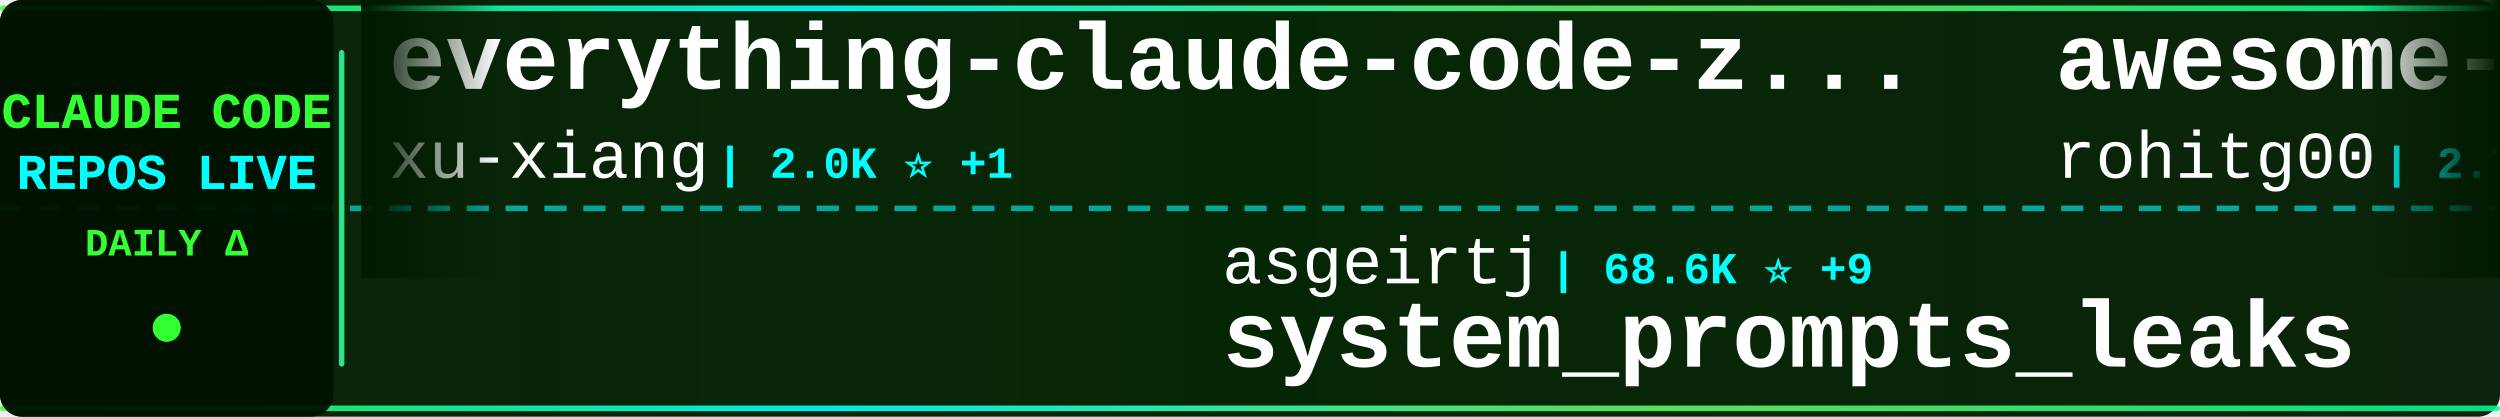
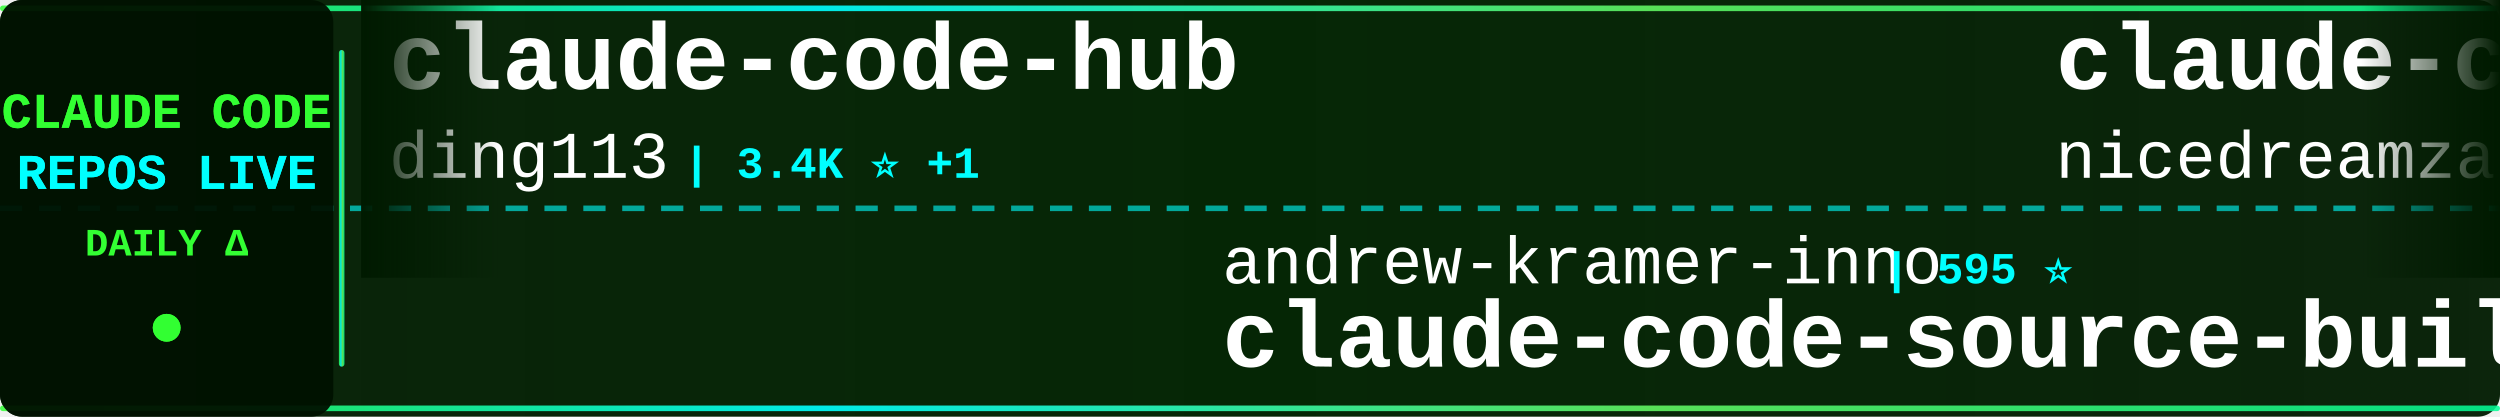
<svg xmlns="http://www.w3.org/2000/svg" width="900" height="150">
  <defs>
    <linearGradient id="tickerBg" x1="0%" y1="0%" x2="100%" y2="0%">
      <stop offset="0%" style="stop-color:#001a00;stop-opacity:0.95" />
      <stop offset="50%" style="stop-color:#002200;stop-opacity:0.98" />
      <stop offset="100%" style="stop-color:#001a00;stop-opacity:0.95" />
    </linearGradient>
    <linearGradient id="borderGrad" x1="0%" y1="0%" x2="100%" y2="0%">
      <stop offset="0%" style="stop-color:#33ff33;stop-opacity:0.85">
        <animate attributeName="stop-opacity" values="0.85;1;0.85" dur="2s" repeatCount="indefinite" />
      </stop>
      <stop offset="33%" style="stop-color:#00ffff;stop-opacity:0.9">
        <animate attributeName="stop-opacity" values="0.9;1;0.9" dur="2.2s" repeatCount="indefinite" />
      </stop>
      <stop offset="66%" style="stop-color:#66ff66;stop-opacity:0.85">
        <animate attributeName="stop-opacity" values="0.85;1;0.85" dur="1.8s" repeatCount="indefinite" />
      </stop>
      <stop offset="100%" style="stop-color:#00ff99;stop-opacity:0.85">
        <animate attributeName="stop-opacity" values="0.85;1;0.85" dur="2s" repeatCount="indefinite" />
      </stop>
    </linearGradient>
    <filter id="textGlow">
      <feGaussianBlur stdDeviation="0.1" result="coloredBlur" />
      <feMerge>
        <feMergeNode in="coloredBlur" />
        <feMergeNode in="SourceGraphic" />
      </feMerge>
    </filter>
    <filter id="metricGlow">
      <feGaussianBlur stdDeviation="0.2" result="coloredBlur" />
      <feMerge>
        <feMergeNode in="coloredBlur" />
        <feMergeNode in="SourceGraphic" />
      </feMerge>
    </filter>
    <linearGradient id="leftFade" x1="0%" y1="0%" x2="100%" y2="0%">
      <stop offset="0%" style="stop-color:#001a00;stop-opacity:1" />
      <stop offset="100%" style="stop-color:#001a00;stop-opacity:0" />
    </linearGradient>
    <linearGradient id="rightFade" x1="0%" y1="0%" x2="100%" y2="0%">
      <stop offset="0%" style="stop-color:#001a00;stop-opacity:0" />
      <stop offset="100%" style="stop-color:#001a00;stop-opacity:1" />
    </linearGradient>
  </defs>
  <rect width="900" height="150" fill="url(#tickerBg)" rx="8" />
  <rect x="0" y="2" width="900" height="2" fill="url(#borderGrad)" rx="1" />
  <rect x="0" y="146" width="900" height="2" fill="url(#borderGrad)" rx="1" />
  <line x1="0" y1="75" x2="900" y2="75" stroke="#00ffff" stroke-width="2" stroke-dasharray="8 6" opacity="0.6" />
  <rect x="0" y="0" width="120" height="150" fill="#001100" opacity="0.95" rx="8" />
  <text x="60" y="46" font-family="'Courier New', monospace" font-size="18" font-weight="bold" fill="#33ff33" text-anchor="middle" filter="url(#textGlow)">
    CLAUDE CODE
  </text>
  <text x="60" y="68" font-family="'Courier New', monospace" font-size="18" font-weight="bold" fill="#00ffff" text-anchor="middle" filter="url(#textGlow)">
    REPOS LIVE
  </text>
  <text x="60" y="92" font-family="'Courier New', monospace" font-size="14" font-weight="bold" fill="#33ff33" text-anchor="middle">
    DAILY Δ
  </text>
  <circle cx="60" cy="118" r="5" fill="#33ff33" filter="url(#metricGlow)">
    <animate attributeName="r" values="4;6;4" dur="1.5s" repeatCount="indefinite" />
    <animate attributeName="opacity" values="0.6;1;0.6" dur="1.5s" repeatCount="indefinite" />
  </circle>
  <rect x="122" y="18" width="2" height="114" fill="url(#borderGrad)" rx="1" />
  <clipPath id="tickerClip">
    <rect x="130" y="0" width="770" height="150" />
  </clipPath>
  <g clip-path="url(#tickerClip)">
    <g id="tickerItems">
      <animateTransform attributeName="transform" attributeType="XML" type="translate" from="0 0" to="-3000 0" dur="54s" repeatCount="indefinite" />
      <g transform="translate(0, 0)">
-         <text x="140" y="32" font-family="'Courier New', monospace" font-size="34" font-weight="bold" fill="#ffffff">everything-claude-code-z...</text>
-         <text x="140" y="64" font-family="'Courier New', monospace" font-size="24" font-weight="normal" fill="#ffffff" opacity="1.0">xu-xiang</text>
-         <text x="258" y="64" font-family="'Courier New', monospace" font-size="16" font-weight="bold" fill="#00ffff"> | 2.0K ⭐ +1</text>
+         <text x="140" y="32" font-family="'Courier New', monospace" font-size="34" font-weight="bold" fill="#ffffff">claude-code-hub</text>
+         <text x="140" y="64" font-family="'Courier New', monospace" font-size="24" font-weight="normal" fill="#ffffff" opacity="1.0">ding113</text>
+         <text x="246" y="64" font-family="'Courier New', monospace" font-size="16" font-weight="bold" fill="#00ffff"> | 3.4K ⭐ +1</text>
      </g>
      <g transform="translate(300, 0)">
-         <text x="140" y="102" font-family="'Courier New', monospace" font-size="24" font-weight="normal" fill="#ffffff" opacity="1.0">asgeirtj</text>
-         <text x="258" y="102" font-family="'Courier New', monospace" font-size="16" font-weight="bold" fill="#00ffff"> | 68.6K ⭐ +9</text>
-         <text x="140" y="132" font-family="'Courier New', monospace" font-size="34" font-weight="bold" fill="#ffffff">system_prompts_leaks</text>
+         <text x="140" y="102" font-family="'Courier New', monospace" font-size="24" font-weight="normal" fill="#ffffff" opacity="1.0">andrew-kramer-inno</text>
+         <text x="378" y="102" font-family="'Courier New', monospace" font-size="16" font-weight="bold" fill="#00ffff"> | 595 ⭐</text>
+         <text x="140" y="132" font-family="'Courier New', monospace" font-size="34" font-weight="bold" fill="#ffffff">claude-code-source-build</text>
      </g>
      <g transform="translate(600, 0)">
-         <text x="140" y="32" font-family="'Courier New', monospace" font-size="34" font-weight="bold" fill="#ffffff">awesome-claude-code-tool...</text>
-         <text x="140" y="64" font-family="'Courier New', monospace" font-size="24" font-weight="normal" fill="#ffffff" opacity="1.0">rohitg00</text>
-         <text x="258" y="64" font-family="'Courier New', monospace" font-size="16" font-weight="bold" fill="#00ffff"> | 2.7K ⭐ +1</text>
+         <text x="140" y="32" font-family="'Courier New', monospace" font-size="34" font-weight="bold" fill="#ffffff">claude-code-local</text>
+         <text x="140" y="64" font-family="'Courier New', monospace" font-size="24" font-weight="normal" fill="#ffffff" opacity="1.0">nicedreamzapp</text>
+         <text x="318" y="64" font-family="'Courier New', monospace" font-size="16" font-weight="bold" fill="#00ffff"> | 3.3K ⭐</text>
      </g>
      <g transform="translate(900, 0)">
-         <text x="140" y="102" font-family="'Courier New', monospace" font-size="24" font-weight="normal" fill="#ffffff" opacity="1.0">1rgs</text>
-         <text x="210" y="102" font-family="'Courier New', monospace" font-size="16" font-weight="bold" fill="#00ffff"> | 3.8K ⭐</text>
-         <text x="140" y="132" font-family="'Courier New', monospace" font-size="34" font-weight="bold" fill="#ffffff">claude-code-proxy</text>
+         <text x="140" y="102" font-family="'Courier New', monospace" font-size="24" font-weight="normal" fill="#ffffff" opacity="1.0">darcyegb</text>
+         <text x="258" y="102" font-family="'Courier New', monospace" font-size="16" font-weight="bold" fill="#00ffff"> | 770 ⭐</text>
+         <text x="140" y="132" font-family="'Courier New', monospace" font-size="34" font-weight="bold" fill="#ffffff">ClaudeCodeAgents</text>
      </g>
      <g transform="translate(1200, 0)">
-         <text x="140" y="32" font-family="'Courier New', monospace" font-size="34" font-weight="bold" fill="#ffffff">everything-claude-code</text>
-         <text x="140" y="64" font-family="'Courier New', monospace" font-size="24" font-weight="normal" fill="#ffffff" opacity="1.0">WorldFlowAI</text>
-         <text x="294" y="64" font-family="'Courier New', monospace" font-size="16" font-weight="bold" fill="#00ffff"> | 3.8K ⭐ +11</text>
+         <text x="140" y="32" font-family="'Courier New', monospace" font-size="34" font-weight="bold" fill="#ffffff">claude-code-harness</text>
+         <text x="140" y="64" font-family="'Courier New', monospace" font-size="24" font-weight="normal" fill="#ffffff" opacity="1.0">Chachamaru127</text>
+         <text x="318" y="64" font-family="'Courier New', monospace" font-size="16" font-weight="bold" fill="#00ffff"> | 3.1K ⭐ +2</text>
      </g>
      <g transform="translate(1500, 0)">
-         <text x="140" y="102" font-family="'Courier New', monospace" font-size="24" font-weight="normal" fill="#ffffff" opacity="1.0">777genius</text>
-         <text x="270" y="102" font-family="'Courier New', monospace" font-size="16" font-weight="bold" fill="#00ffff"> | 932 ⭐</text>
-         <text x="140" y="132" font-family="'Courier New', monospace" font-size="34" font-weight="bold" fill="#ffffff">claude-code-source-code</text>
+         <text x="140" y="102" font-family="'Courier New', monospace" font-size="24" font-weight="normal" fill="#ffffff" opacity="1.0">ykdojo</text>
+         <text x="234" y="102" font-family="'Courier New', monospace" font-size="16" font-weight="bold" fill="#00ffff"> | 10.2K ⭐ -1</text>
+         <text x="140" y="132" font-family="'Courier New', monospace" font-size="34" font-weight="bold" fill="#ffffff">claude-code-tips</text>
      </g>
      <g transform="translate(1800, 0)">
-         <text x="140" y="32" font-family="'Courier New', monospace" font-size="34" font-weight="bold" fill="#ffffff">claude-code-templates</text>
-         <text x="140" y="64" font-family="'Courier New', monospace" font-size="24" font-weight="normal" fill="#ffffff" opacity="1.0">davila7</text>
-         <text x="246" y="64" font-family="'Courier New', monospace" font-size="16" font-weight="bold" fill="#00ffff"> | 32.2K ⭐ +24</text>
+         <text x="140" y="32" font-family="'Courier New', monospace" font-size="34" font-weight="bold" fill="#ffffff">claude-code</text>
+         <text x="140" y="64" font-family="'Courier New', monospace" font-size="24" font-weight="normal" fill="#ffffff" opacity="1.0">xorespesp</text>
+         <text x="270" y="64" font-family="'Courier New', monospace" font-size="16" font-weight="bold" fill="#00ffff"> | 233 ⭐</text>
      </g>
      <g transform="translate(2100, 0)">
-         <text x="140" y="102" font-family="'Courier New', monospace" font-size="24" font-weight="normal" fill="#ffffff" opacity="1.0">lorryjovens-hub</text>
-         <text x="342" y="102" font-family="'Courier New', monospace" font-size="16" font-weight="bold" fill="#00ffff"> | 1.7K ⭐</text>
-         <text x="140" y="132" font-family="'Courier New', monospace" font-size="34" font-weight="bold" fill="#ffffff">claude-code-rust</text>
+         <text x="140" y="102" font-family="'Courier New', monospace" font-size="24" font-weight="normal" fill="#ffffff" opacity="1.0">Yeachan-Heo</text>
+         <text x="294" y="102" font-family="'Courier New', monospace" font-size="16" font-weight="bold" fill="#00ffff"> | 39.5K ⭐ +24</text>
+         <text x="140" y="132" font-family="'Courier New', monospace" font-size="34" font-weight="bold" fill="#ffffff">oh-my-claudecode</text>
      </g>
      <g transform="translate(2400, 0)">
-         <text x="140" y="32" font-family="'Courier New', monospace" font-size="34" font-weight="bold" fill="#ffffff">arcads-claude-code</text>
-         <text x="140" y="64" font-family="'Courier New', monospace" font-size="24" font-weight="normal" fill="#ffffff" opacity="1.0">krusemediallc</text>
-         <text x="318" y="64" font-family="'Courier New', monospace" font-size="16" font-weight="bold" fill="#00ffff"> | 1.6K ⭐ +3</text>
+         <text x="140" y="32" font-family="'Courier New', monospace" font-size="34" font-weight="bold" fill="#ffffff">claude-code-my-workflow</text>
+         <text x="140" y="64" font-family="'Courier New', monospace" font-size="24" font-weight="normal" fill="#ffffff" opacity="1.0">pedrohcgs</text>
+         <text x="270" y="64" font-family="'Courier New', monospace" font-size="16" font-weight="bold" fill="#00ffff"> | 1.6K ⭐ +1</text>
      </g>
      <g transform="translate(2700, 0)">
-         <text x="140" y="102" font-family="'Courier New', monospace" font-size="24" font-weight="normal" fill="#ffffff" opacity="1.0">alex000kim</text>
-         <text x="282" y="102" font-family="'Courier New', monospace" font-size="16" font-weight="bold" fill="#00ffff"> | 235 ⭐</text>
-         <text x="140" y="132" font-family="'Courier New', monospace" font-size="34" font-weight="bold" fill="#ffffff">claude-code</text>
+         <text x="140" y="102" font-family="'Courier New', monospace" font-size="24" font-weight="normal" fill="#ffffff" opacity="1.0">anthropics</text>
+         <text x="282" y="102" font-family="'Courier New', monospace" font-size="16" font-weight="bold" fill="#00ffff"> | 9.2K ⭐ +5</text>
+         <text x="140" y="132" font-family="'Courier New', monospace" font-size="34" font-weight="bold" fill="#ffffff">claude-code-action</text>
      </g>
      <g transform="translate(3000, 0)">
-         <text x="140" y="32" font-family="'Courier New', monospace" font-size="34" font-weight="bold" fill="#ffffff">everything-claude-code-z...</text>
-         <text x="140" y="64" font-family="'Courier New', monospace" font-size="24" font-weight="normal" fill="#ffffff" opacity="1.0">xu-xiang</text>
-         <text x="258" y="64" font-family="'Courier New', monospace" font-size="16" font-weight="bold" fill="#00ffff"> | 2.0K ⭐ +1</text>
+         <text x="140" y="32" font-family="'Courier New', monospace" font-size="34" font-weight="bold" fill="#ffffff">claude-code-hub</text>
+         <text x="140" y="64" font-family="'Courier New', monospace" font-size="24" font-weight="normal" fill="#ffffff" opacity="1.0">ding113</text>
+         <text x="246" y="64" font-family="'Courier New', monospace" font-size="16" font-weight="bold" fill="#00ffff"> | 3.4K ⭐ +1</text>
      </g>
      <g transform="translate(3300, 0)">
-         <text x="140" y="102" font-family="'Courier New', monospace" font-size="24" font-weight="normal" fill="#ffffff" opacity="1.0">asgeirtj</text>
-         <text x="258" y="102" font-family="'Courier New', monospace" font-size="16" font-weight="bold" fill="#00ffff"> | 68.6K ⭐ +9</text>
-         <text x="140" y="132" font-family="'Courier New', monospace" font-size="34" font-weight="bold" fill="#ffffff">system_prompts_leaks</text>
+         <text x="140" y="102" font-family="'Courier New', monospace" font-size="24" font-weight="normal" fill="#ffffff" opacity="1.0">andrew-kramer-inno</text>
+         <text x="378" y="102" font-family="'Courier New', monospace" font-size="16" font-weight="bold" fill="#00ffff"> | 595 ⭐</text>
+         <text x="140" y="132" font-family="'Courier New', monospace" font-size="34" font-weight="bold" fill="#ffffff">claude-code-source-build</text>
      </g>
      <g transform="translate(3600, 0)">
-         <text x="140" y="32" font-family="'Courier New', monospace" font-size="34" font-weight="bold" fill="#ffffff">awesome-claude-code-tool...</text>
-         <text x="140" y="64" font-family="'Courier New', monospace" font-size="24" font-weight="normal" fill="#ffffff" opacity="1.0">rohitg00</text>
-         <text x="258" y="64" font-family="'Courier New', monospace" font-size="16" font-weight="bold" fill="#00ffff"> | 2.7K ⭐ +1</text>
+         <text x="140" y="32" font-family="'Courier New', monospace" font-size="34" font-weight="bold" fill="#ffffff">claude-code-local</text>
+         <text x="140" y="64" font-family="'Courier New', monospace" font-size="24" font-weight="normal" fill="#ffffff" opacity="1.0">nicedreamzapp</text>
+         <text x="318" y="64" font-family="'Courier New', monospace" font-size="16" font-weight="bold" fill="#00ffff"> | 3.3K ⭐</text>
      </g>
      <g transform="translate(3900, 0)">
-         <text x="140" y="102" font-family="'Courier New', monospace" font-size="24" font-weight="normal" fill="#ffffff" opacity="1.0">1rgs</text>
-         <text x="210" y="102" font-family="'Courier New', monospace" font-size="16" font-weight="bold" fill="#00ffff"> | 3.8K ⭐</text>
-         <text x="140" y="132" font-family="'Courier New', monospace" font-size="34" font-weight="bold" fill="#ffffff">claude-code-proxy</text>
+         <text x="140" y="102" font-family="'Courier New', monospace" font-size="24" font-weight="normal" fill="#ffffff" opacity="1.0">darcyegb</text>
+         <text x="258" y="102" font-family="'Courier New', monospace" font-size="16" font-weight="bold" fill="#00ffff"> | 770 ⭐</text>
+         <text x="140" y="132" font-family="'Courier New', monospace" font-size="34" font-weight="bold" fill="#ffffff">ClaudeCodeAgents</text>
      </g>
    </g>
  </g>
  <rect x="130" y="0" width="50" height="100" fill="url(#leftFade)" />
  <rect x="850" y="0" width="50" height="100" fill="url(#rightFade)" />
</svg>
